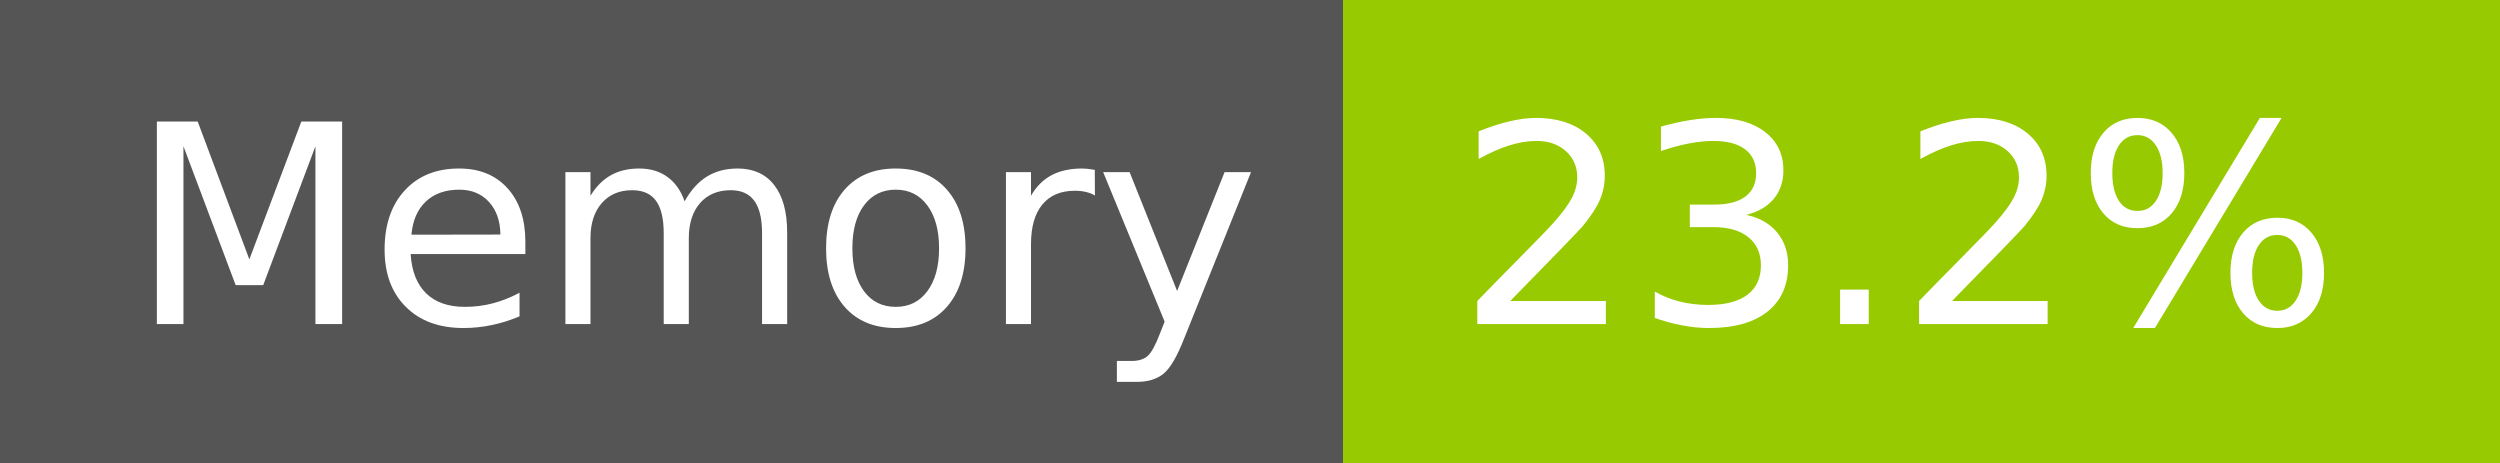
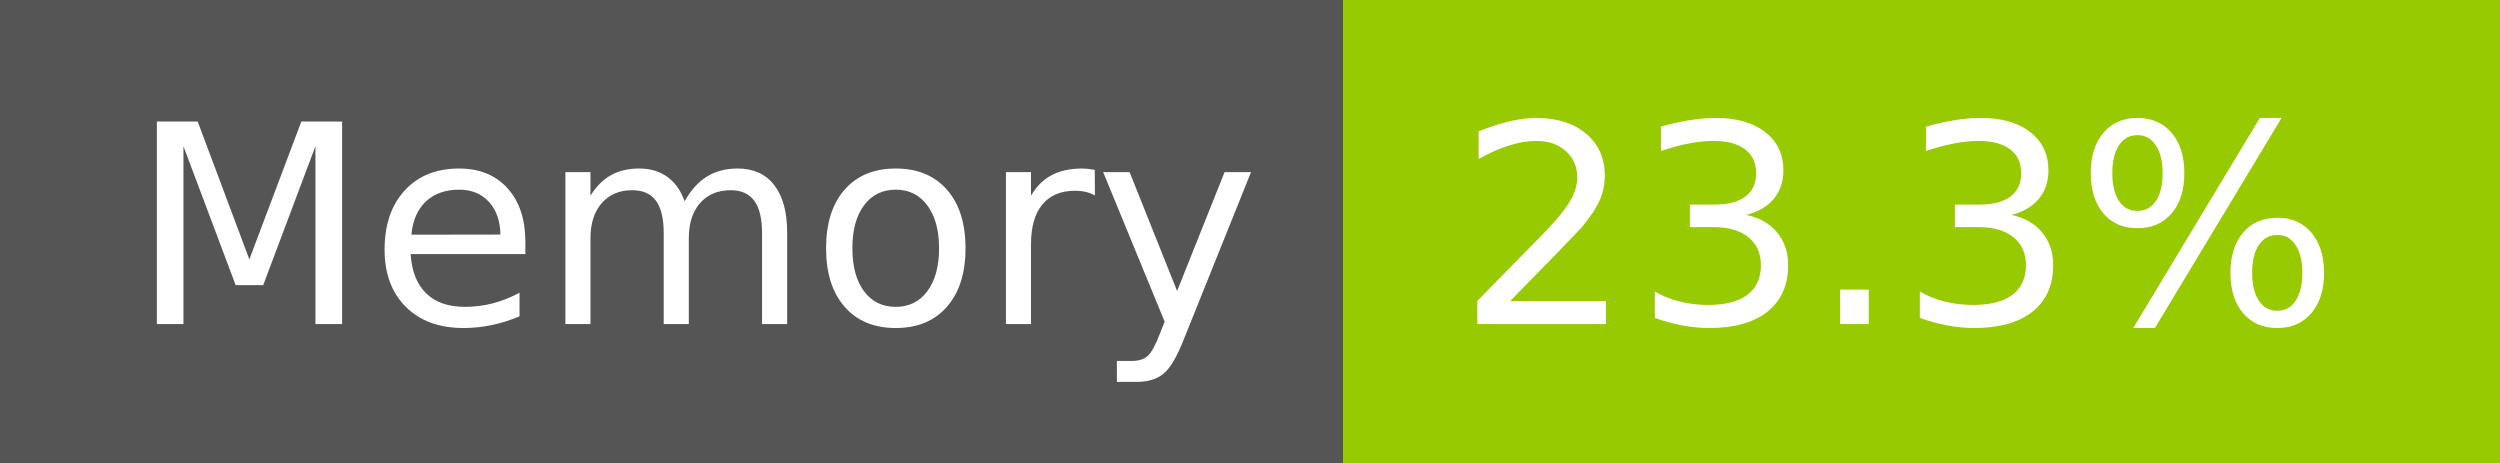
- <svg xmlns="http://www.w3.org/2000/svg" width="108" height="20" role="img" aria-label="Memory: 23.2%">
+ <svg xmlns="http://www.w3.org/2000/svg" width="108" height="20" role="img" aria-label="Memory: 23.3%">
  <g shape-rendering="crispEdges">
    <rect width="58" height="20" fill="#555" />
    <rect x="58" width="50" height="20" fill="#97ca00" />
  </g>
  <g fill="#fff" text-anchor="middle" font-family="Verdana,Geneva,DejaVu Sans,sans-serif" text-rendering="geometricPrecision" font-size="120">
    <text x="300" y="140" transform="scale(.1)" fill="#fff" textLength="466">Memory</text>
-     <text x="820" y="140" transform="scale(.1)" fill="#fff" textLength="390">23.2%</text>
+     <text x="820" y="140" transform="scale(.1)" fill="#fff" textLength="390">23.3%</text>
  </g>
</svg>
